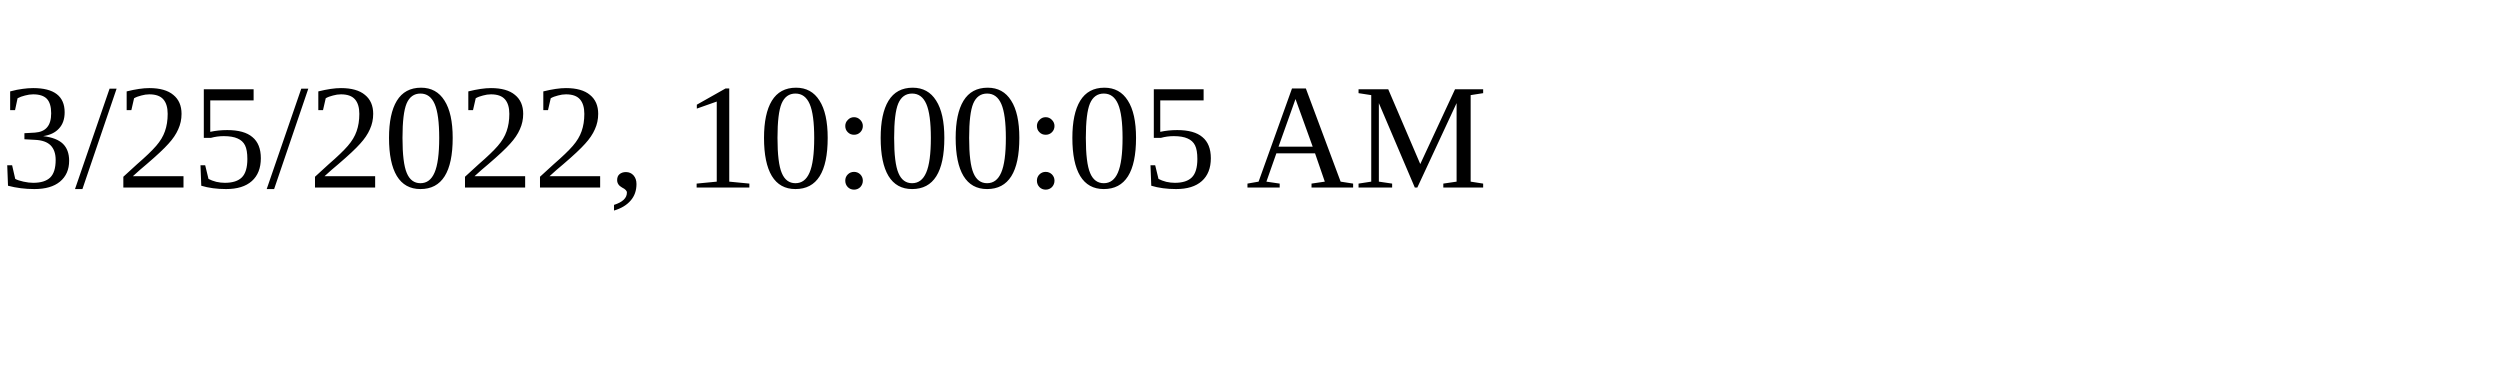
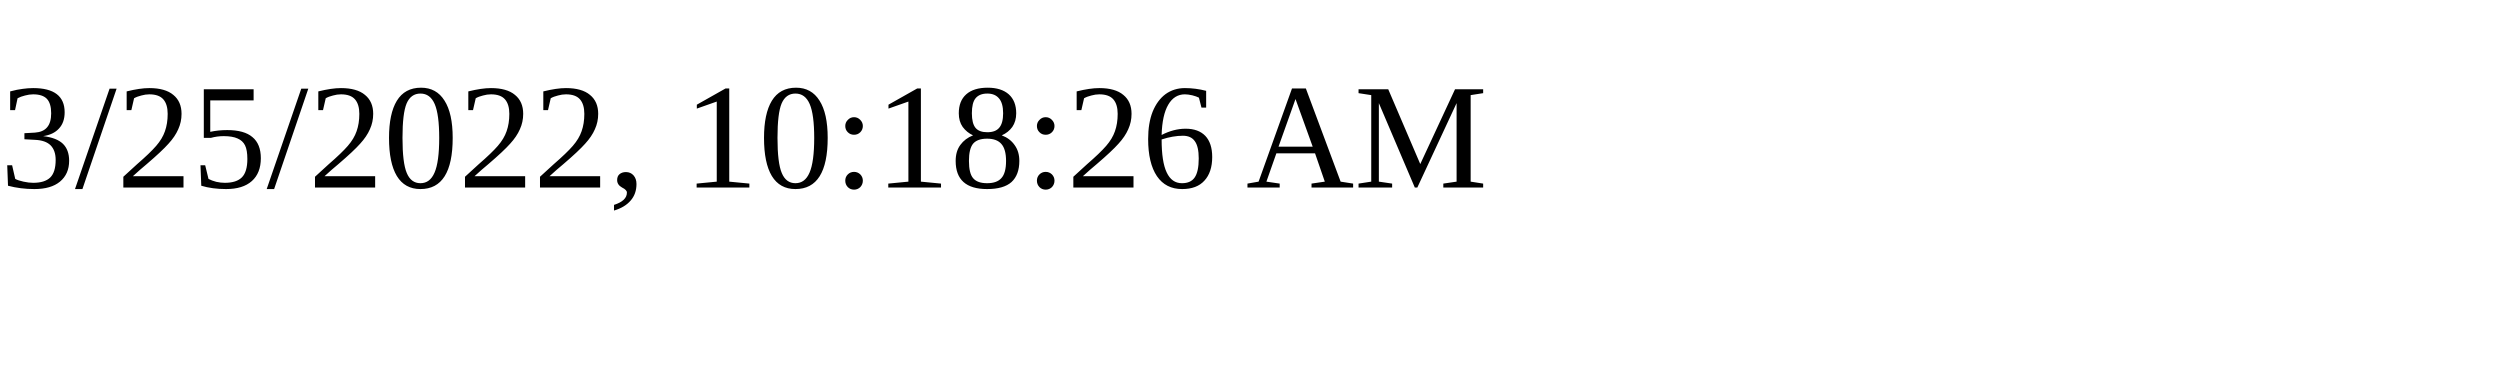
<svg xmlns="http://www.w3.org/2000/svg" height="30" width="200">
-   <text x="0" y="15">3/25/2022, 10:00:05 AM</text>
+   <text x="0" y="15">3/25/2022, 10:18:26 AM</text>
</svg>
